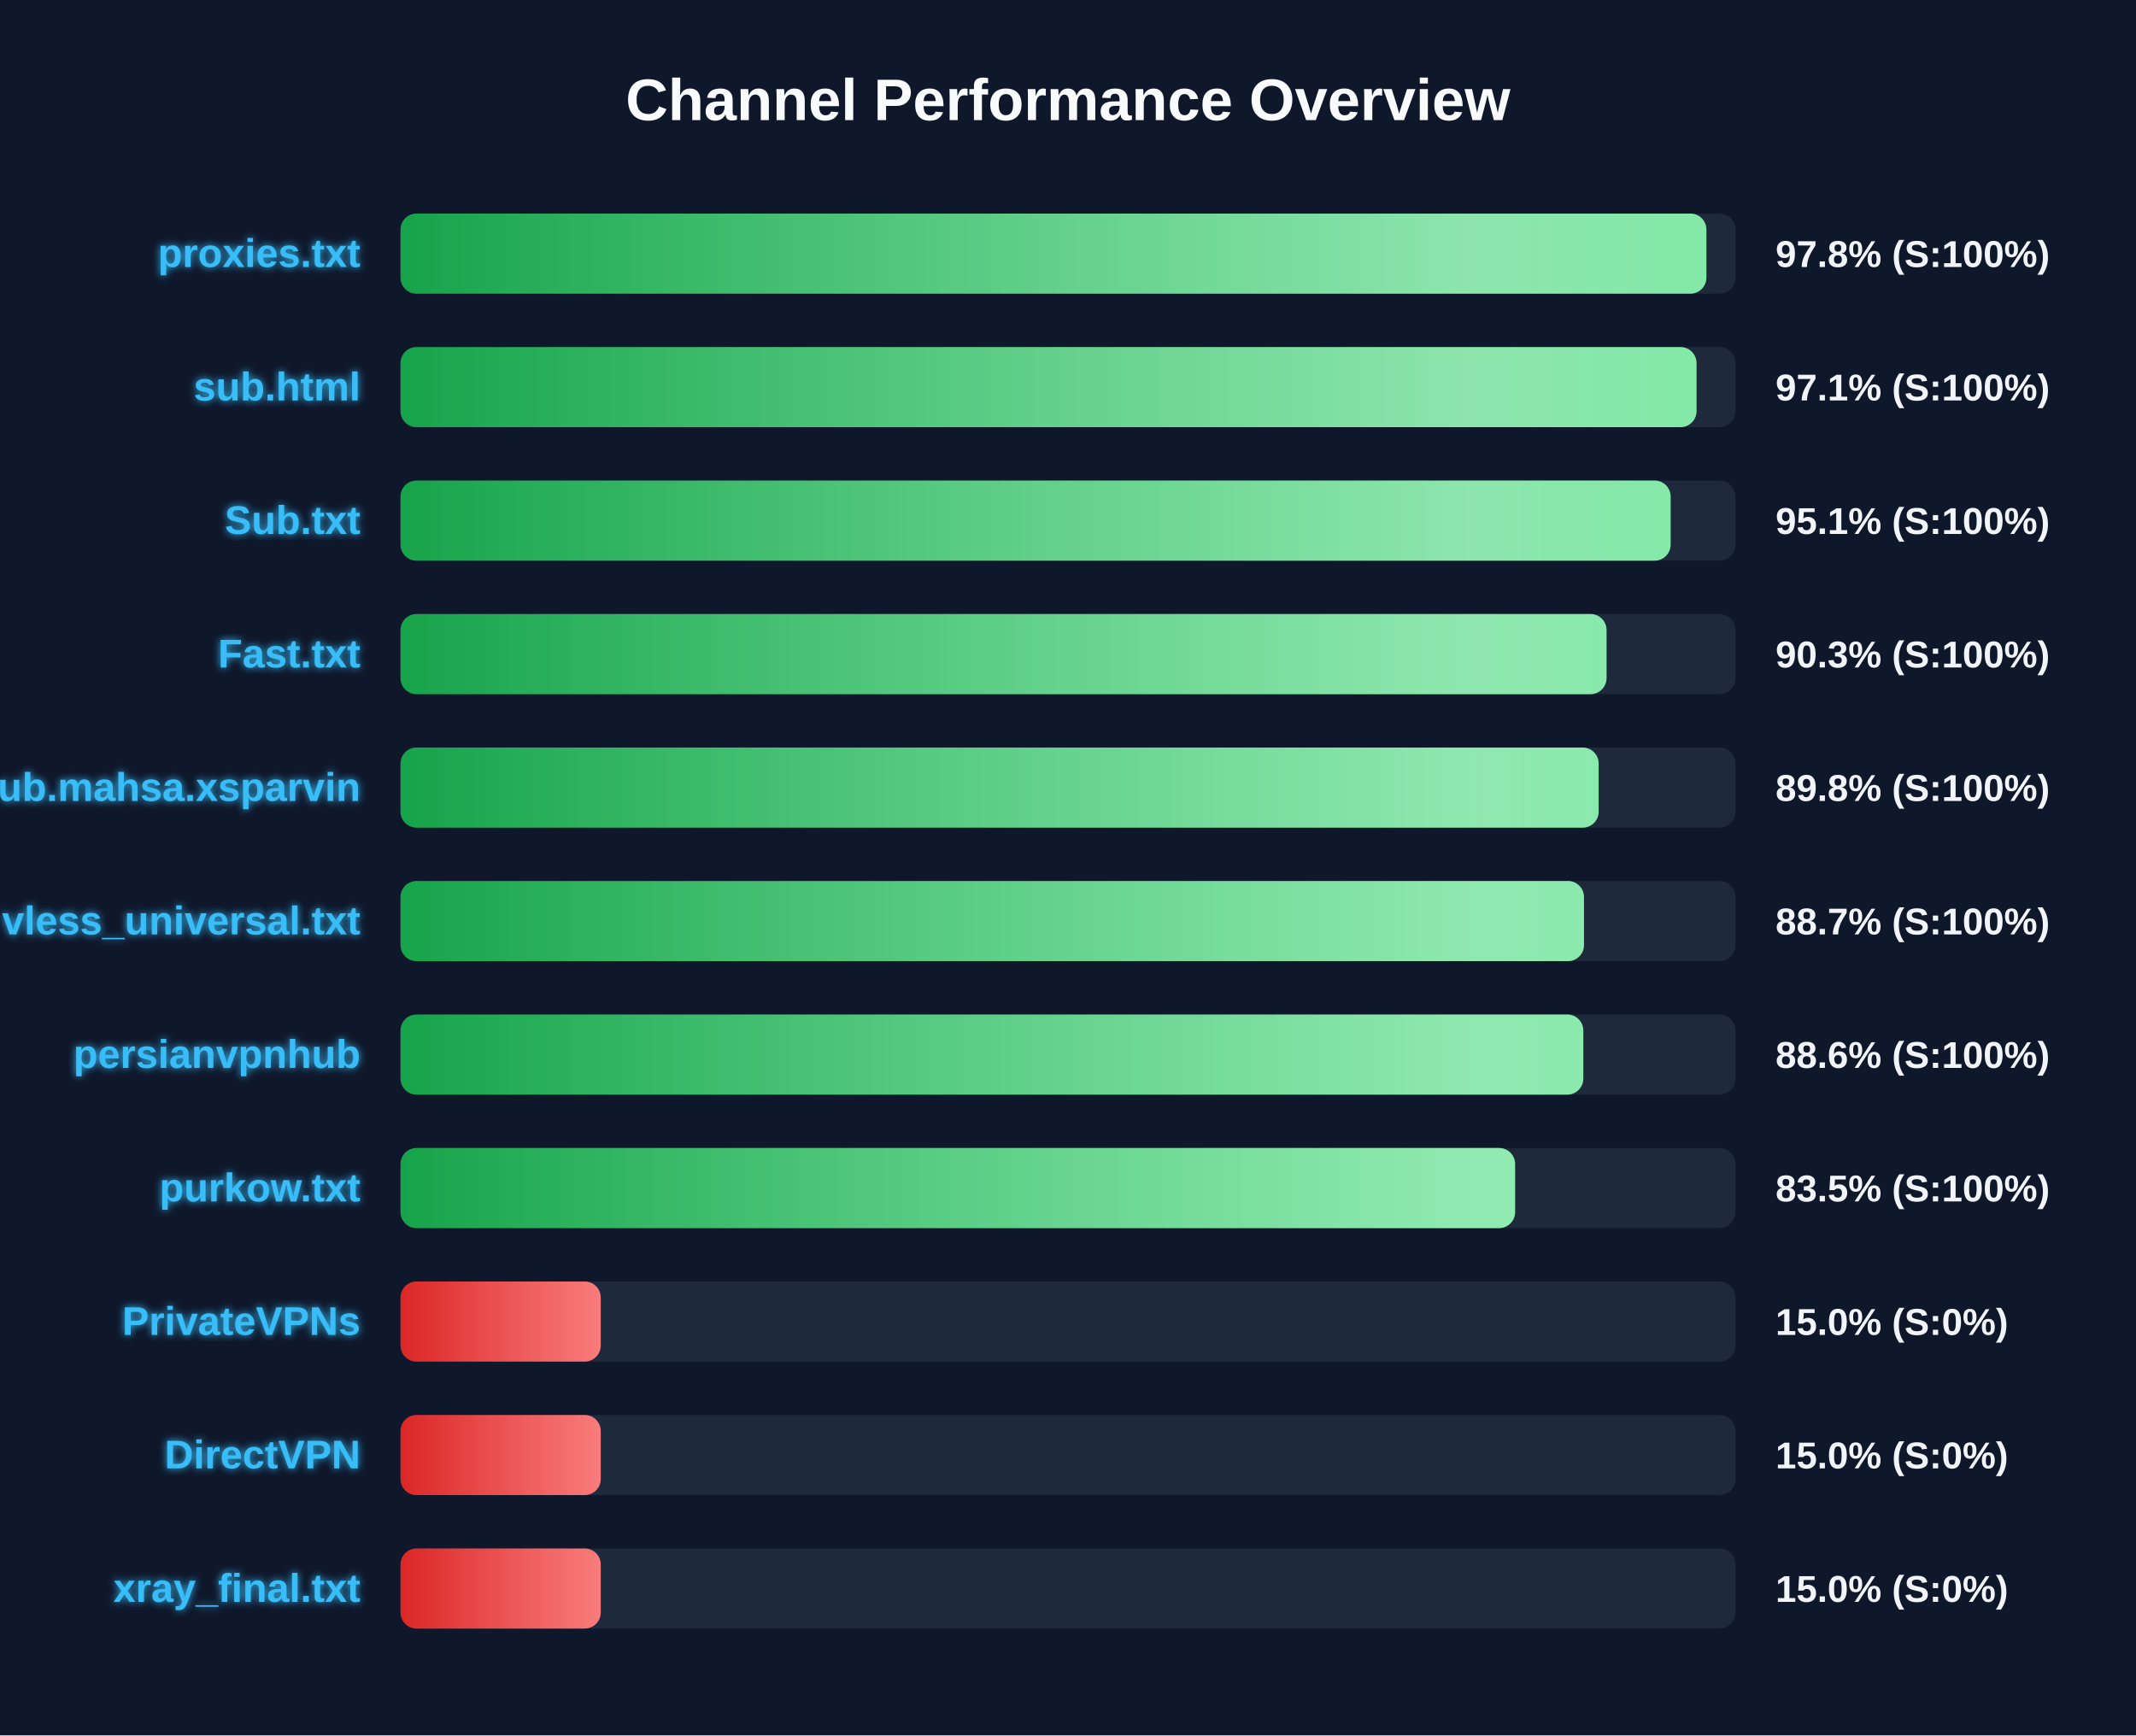
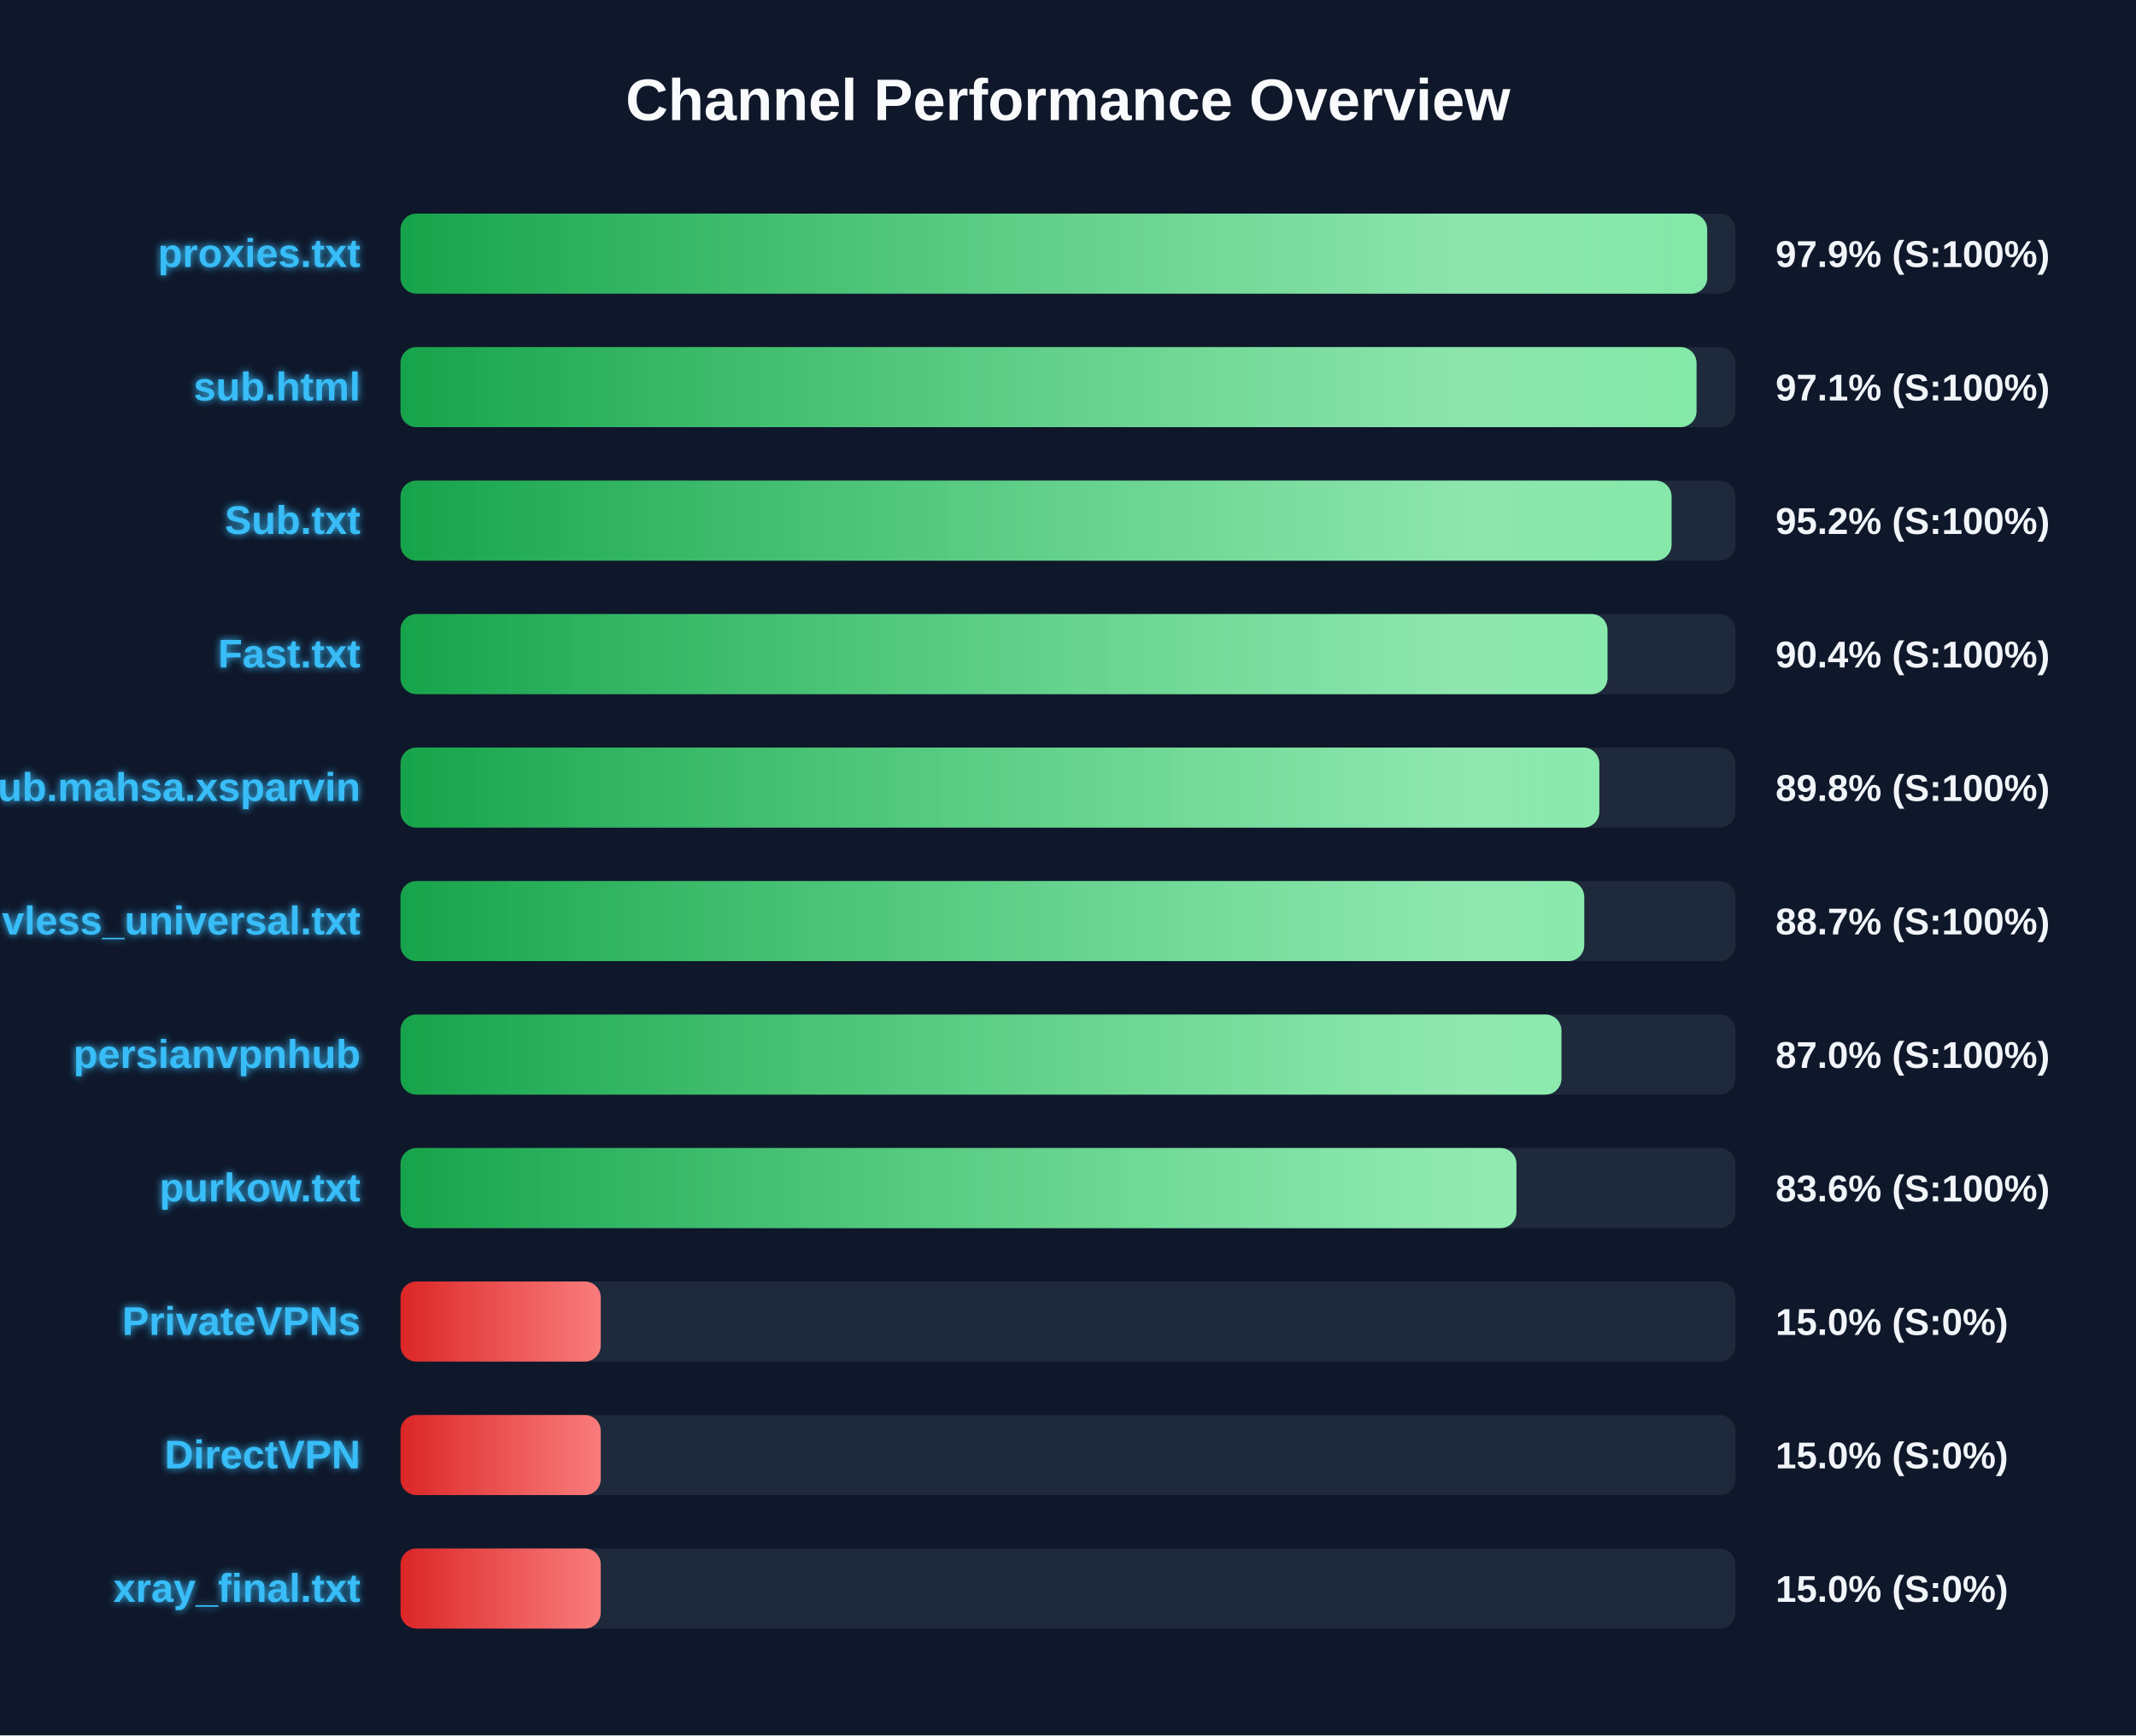
<svg xmlns="http://www.w3.org/2000/svg" width="800" height="650" version="1.1">
  <defs>
    <linearGradient id="grad-green" x1="0%" y1="0%" x2="100%" y2="0%">
      <stop offset="0%" stop-color="#16a34a" />
      <stop offset="100%" stop-color="#4ade80" />
    </linearGradient>
    <linearGradient id="grad-yellow" x1="0%" y1="0%" x2="100%" y2="0%">
      <stop offset="0%" stop-color="#ca8a04" />
      <stop offset="100%" stop-color="#fde047" />
    </linearGradient>
    <linearGradient id="grad-red" x1="0%" y1="0%" x2="100%" y2="0%">
      <stop offset="0%" stop-color="#dc2626" />
      <stop offset="100%" stop-color="#f87171" />
    </linearGradient>
    <linearGradient id="shimmer" x1="0%" y1="0%" x2="100%" y2="0%">
      <stop offset="0%" stop-color="rgba(255,255,255,0)" />
      <stop offset="50%" stop-color="rgba(255,255,255,0.4)" />
      <stop offset="100%" stop-color="rgba(255,255,255,0)" />
    </linearGradient>
    <filter id="glow" x="-20%" y="-20%" width="140%" height="140%">
      <feGaussianBlur stdDeviation="1.5" result="blur" />
      <feComposite in="SourceGraphic" in2="blur" operator="over" />
    </filter>
  </defs>
  <style>
        .bg-rect { fill: #0f172a; }
        .title { font: bold 22px 'Segoe UI', Arial, sans-serif; fill: #f8fafc; }
        .row { font: bold 15px 'Segoe UI', Arial, sans-serif; fill: #38bdf8; filter: url(#glow); }
        .score { font: bold 14px 'Segoe UI', Arial, sans-serif; fill: #f1f5f9; }
        @keyframes shimmer-anim {
            0% { transform: translateX(-100%); }
            100% { transform: translateX(200%); }
        }
        .shimmer-rect {
            animation: shimmer-anim 2.5s infinite linear;
        }
    </style>
  <rect width="100%" height="100%" class="bg-rect" />
  <text x="400" y="45" text-anchor="middle" class="title">Channel Performance Overview</text>
  <rect x="150" y="80" width="500" height="30" fill="#1e293b" rx="6" />
  <clipPath id="clip-0">
-     <rect x="150" y="80" width="489.1" height="30" rx="6" />
+     <rect x="150" y="80" width="489.4" height="30" rx="6" />
  </clipPath>
-   <rect x="150" y="80" width="489.1" height="30" fill="url(#grad-green)" rx="6" />
+   <rect x="150" y="80" width="489.4" height="30" fill="url(#grad-green)" rx="6" />
  <g clip-path="url(#clip-0)">
    <rect x="150" y="80" width="100%" height="30" fill="url(#shimmer)" class="shimmer-rect" />
  </g>
  <text x="135" y="100" text-anchor="end" class="row">proxies.txt</text>
-   <text x="665" y="100" text-anchor="start" class="score">97.8% (S:100%)</text>
+   <text x="665" y="100" text-anchor="start" class="score">97.9% (S:100%)</text>
  <rect x="150" y="130" width="500" height="30" fill="#1e293b" rx="6" />
  <clipPath id="clip-1">
    <rect x="150" y="130" width="485.4" height="30" rx="6" />
  </clipPath>
  <rect x="150" y="130" width="485.4" height="30" fill="url(#grad-green)" rx="6" />
  <g clip-path="url(#clip-1)">
    <rect x="150" y="130" width="100%" height="30" fill="url(#shimmer)" class="shimmer-rect" />
  </g>
  <text x="135" y="150" text-anchor="end" class="row">sub.html</text>
  <text x="665" y="150" text-anchor="start" class="score">97.1% (S:100%)</text>
  <rect x="150" y="180" width="500" height="30" fill="#1e293b" rx="6" />
  <clipPath id="clip-2">
-     <rect x="150" y="180" width="475.7" height="30" rx="6" />
+     <rect x="150" y="180" width="476.05" height="30" rx="6" />
  </clipPath>
-   <rect x="150" y="180" width="475.7" height="30" fill="url(#grad-green)" rx="6" />
+   <rect x="150" y="180" width="476.05" height="30" fill="url(#grad-green)" rx="6" />
  <g clip-path="url(#clip-2)">
    <rect x="150" y="180" width="100%" height="30" fill="url(#shimmer)" class="shimmer-rect" />
  </g>
  <text x="135" y="200" text-anchor="end" class="row">Sub.txt</text>
-   <text x="665" y="200" text-anchor="start" class="score">95.1% (S:100%)</text>
+   <text x="665" y="200" text-anchor="start" class="score">95.2% (S:100%)</text>
  <rect x="150" y="230" width="500" height="30" fill="#1e293b" rx="6" />
  <clipPath id="clip-3">
-     <rect x="150" y="230" width="451.7" height="30" rx="6" />
+     <rect x="150" y="230" width="452.05" height="30" rx="6" />
  </clipPath>
-   <rect x="150" y="230" width="451.7" height="30" fill="url(#grad-green)" rx="6" />
+   <rect x="150" y="230" width="452.05" height="30" fill="url(#grad-green)" rx="6" />
  <g clip-path="url(#clip-3)">
    <rect x="150" y="230" width="100%" height="30" fill="url(#shimmer)" class="shimmer-rect" />
  </g>
  <text x="135" y="250" text-anchor="end" class="row">Fast.txt</text>
-   <text x="665" y="250" text-anchor="start" class="score">90.3% (S:100%)</text>
+   <text x="665" y="250" text-anchor="start" class="score">90.4% (S:100%)</text>
  <rect x="150" y="280" width="500" height="30" fill="#1e293b" rx="6" />
  <clipPath id="clip-4">
-     <rect x="150" y="280" width="448.75" height="30" rx="6" />
+     <rect x="150" y="280" width="449.0" height="30" rx="6" />
  </clipPath>
-   <rect x="150" y="280" width="448.75" height="30" fill="url(#grad-green)" rx="6" />
+   <rect x="150" y="280" width="449.0" height="30" fill="url(#grad-green)" rx="6" />
  <g clip-path="url(#clip-4)">
    <rect x="150" y="280" width="100%" height="30" fill="url(#shimmer)" class="shimmer-rect" />
  </g>
  <text x="135" y="300" text-anchor="end" class="row">Sub.mahsa.xsparvin</text>
  <text x="665" y="300" text-anchor="start" class="score">89.8% (S:100%)</text>
  <rect x="150" y="330" width="500" height="30" fill="#1e293b" rx="6" />
  <clipPath id="clip-5">
-     <rect x="150" y="330" width="443.25" height="30" rx="6" />
+     <rect x="150" y="330" width="443.35" height="30" rx="6" />
  </clipPath>
-   <rect x="150" y="330" width="443.25" height="30" fill="url(#grad-green)" rx="6" />
+   <rect x="150" y="330" width="443.35" height="30" fill="url(#grad-green)" rx="6" />
  <g clip-path="url(#clip-5)">
    <rect x="150" y="330" width="100%" height="30" fill="url(#shimmer)" class="shimmer-rect" />
  </g>
  <text x="135" y="350" text-anchor="end" class="row">vless_universal.txt</text>
  <text x="665" y="350" text-anchor="start" class="score">88.7% (S:100%)</text>
  <rect x="150" y="380" width="500" height="30" fill="#1e293b" rx="6" />
  <clipPath id="clip-6">
-     <rect x="150" y="380" width="443.0" height="30" rx="6" />
+     <rect x="150" y="380" width="434.8" height="30" rx="6" />
  </clipPath>
-   <rect x="150" y="380" width="443.0" height="30" fill="url(#grad-green)" rx="6" />
+   <rect x="150" y="380" width="434.8" height="30" fill="url(#grad-green)" rx="6" />
  <g clip-path="url(#clip-6)">
    <rect x="150" y="380" width="100%" height="30" fill="url(#shimmer)" class="shimmer-rect" />
  </g>
  <text x="135" y="400" text-anchor="end" class="row">persianvpnhub</text>
-   <text x="665" y="400" text-anchor="start" class="score">88.6% (S:100%)</text>
+   <text x="665" y="400" text-anchor="start" class="score">87.0% (S:100%)</text>
  <rect x="150" y="430" width="500" height="30" fill="#1e293b" rx="6" />
  <clipPath id="clip-7">
-     <rect x="150" y="430" width="417.45" height="30" rx="6" />
+     <rect x="150" y="430" width="417.95" height="30" rx="6" />
  </clipPath>
-   <rect x="150" y="430" width="417.45" height="30" fill="url(#grad-green)" rx="6" />
+   <rect x="150" y="430" width="417.95" height="30" fill="url(#grad-green)" rx="6" />
  <g clip-path="url(#clip-7)">
    <rect x="150" y="430" width="100%" height="30" fill="url(#shimmer)" class="shimmer-rect" />
  </g>
  <text x="135" y="450" text-anchor="end" class="row">purkow.txt</text>
-   <text x="665" y="450" text-anchor="start" class="score">83.5% (S:100%)</text>
+   <text x="665" y="450" text-anchor="start" class="score">83.6% (S:100%)</text>
  <rect x="150" y="480" width="500" height="30" fill="#1e293b" rx="6" />
  <clipPath id="clip-8">
    <rect x="150" y="480" width="75.0" height="30" rx="6" />
  </clipPath>
  <rect x="150" y="480" width="75.0" height="30" fill="url(#grad-red)" rx="6" />
  <g clip-path="url(#clip-8)">
    <rect x="150" y="480" width="100%" height="30" fill="url(#shimmer)" class="shimmer-rect" />
  </g>
  <text x="135" y="500" text-anchor="end" class="row">PrivateVPNs</text>
  <text x="665" y="500" text-anchor="start" class="score">15.0% (S:0%)</text>
  <rect x="150" y="530" width="500" height="30" fill="#1e293b" rx="6" />
  <clipPath id="clip-9">
    <rect x="150" y="530" width="75.0" height="30" rx="6" />
  </clipPath>
  <rect x="150" y="530" width="75.0" height="30" fill="url(#grad-red)" rx="6" />
  <g clip-path="url(#clip-9)">
    <rect x="150" y="530" width="100%" height="30" fill="url(#shimmer)" class="shimmer-rect" />
  </g>
  <text x="135" y="550" text-anchor="end" class="row">DirectVPN</text>
  <text x="665" y="550" text-anchor="start" class="score">15.0% (S:0%)</text>
  <rect x="150" y="580" width="500" height="30" fill="#1e293b" rx="6" />
  <clipPath id="clip-10">
    <rect x="150" y="580" width="75.0" height="30" rx="6" />
  </clipPath>
  <rect x="150" y="580" width="75.0" height="30" fill="url(#grad-red)" rx="6" />
  <g clip-path="url(#clip-10)">
    <rect x="150" y="580" width="100%" height="30" fill="url(#shimmer)" class="shimmer-rect" />
  </g>
  <text x="135" y="600" text-anchor="end" class="row">xray_final.txt</text>
  <text x="665" y="600" text-anchor="start" class="score">15.0% (S:0%)</text>
</svg>
